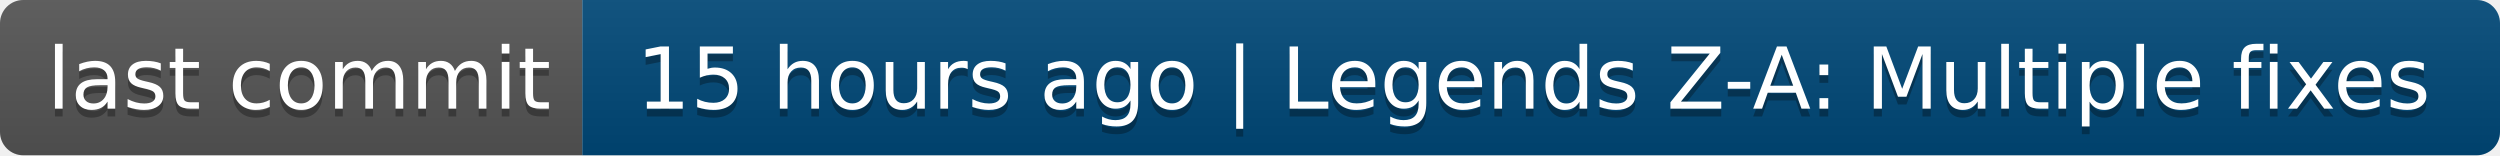
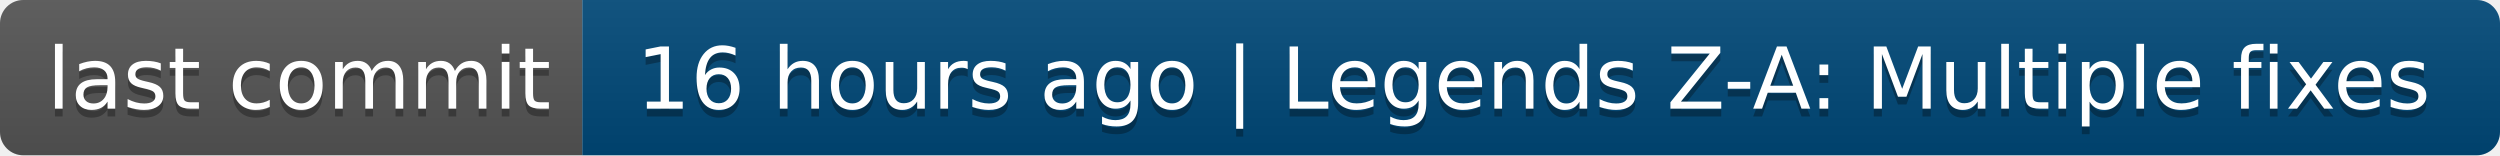
- <svg xmlns="http://www.w3.org/2000/svg" width="322" height="20" role="img" aria-label="last commit: 15 hours ago | Legends Z-A: Multiple fixes">
+ <svg xmlns="http://www.w3.org/2000/svg" width="322" height="20" role="img" aria-label="last commit: 16 hours ago | Legends Z-A: Multiple fixes">
  <linearGradient id="s" x2="0" y2="100%">
    <stop offset="0" stop-color="#bbb" stop-opacity=".1" />
    <stop offset="1" stop-opacity=".1" />
  </linearGradient>
  <clipPath id="r">
    <rect width="322" height="20" rx="3" fill="#fff" />
  </clipPath>
  <g clip-path="url(#r)">
    <rect width="75" height="20" fill="#555" />
    <rect x="75" width="247" height="20" fill="#004878" />
    <rect width="322" height="20" fill="url(#s)" />
  </g>
  <g fill="#fff" text-anchor="middle" font-family="Verdana,Geneva,DejaVu Sans,sans-serif" text-rendering="geometricPrecision" font-size="110">
    <text aria-hidden="true" x="385" y="150" fill="#010101" fill-opacity=".3" transform="scale(.1)" textLength="650">last commit</text>
    <text x="385" y="140" transform="scale(.1)" fill="#fff" textLength="650">last commit</text>
-     <text aria-hidden="true" x="1975" y="150" fill="#010101" fill-opacity=".3" transform="scale(.1)" textLength="2370">15 hours ago | Legends Z-A: Multiple fixes</text>
-     <text x="1975" y="140" transform="scale(.1)" fill="#fff" textLength="2370">15 hours ago | Legends Z-A: Multiple fixes</text>
+     <text aria-hidden="true" x="1975" y="150" fill="#010101" fill-opacity=".3" transform="scale(.1)" textLength="2370">16 hours ago | Legends Z-A: Multiple fixes</text>
+     <text x="1975" y="140" transform="scale(.1)" fill="#fff" textLength="2370">16 hours ago | Legends Z-A: Multiple fixes</text>
  </g>
</svg>
